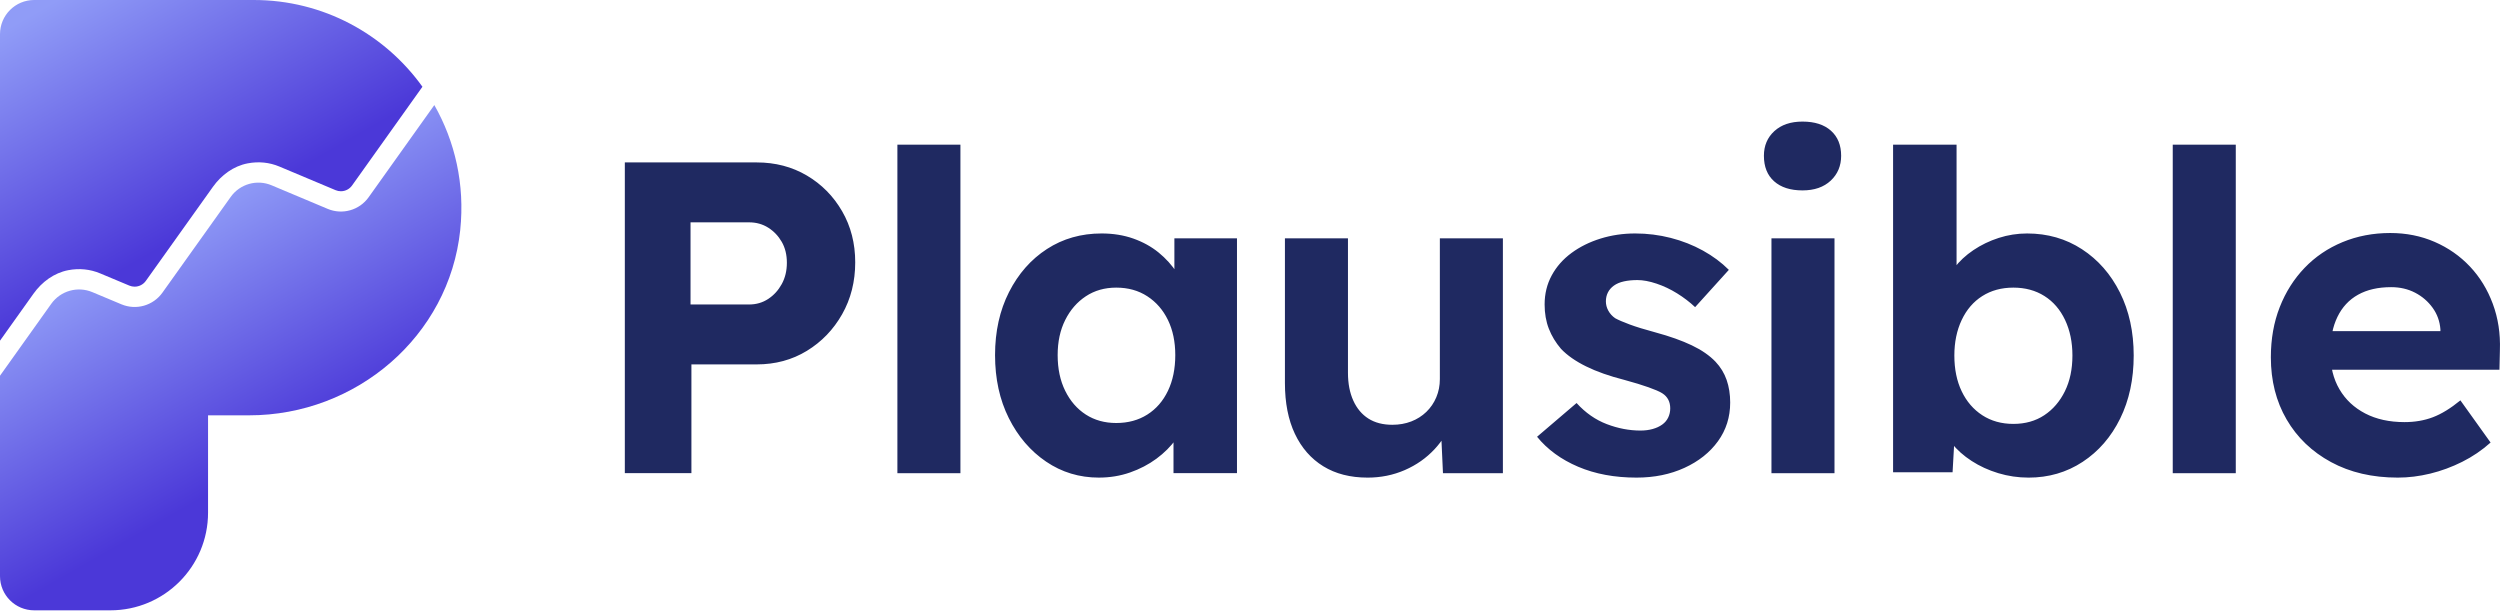
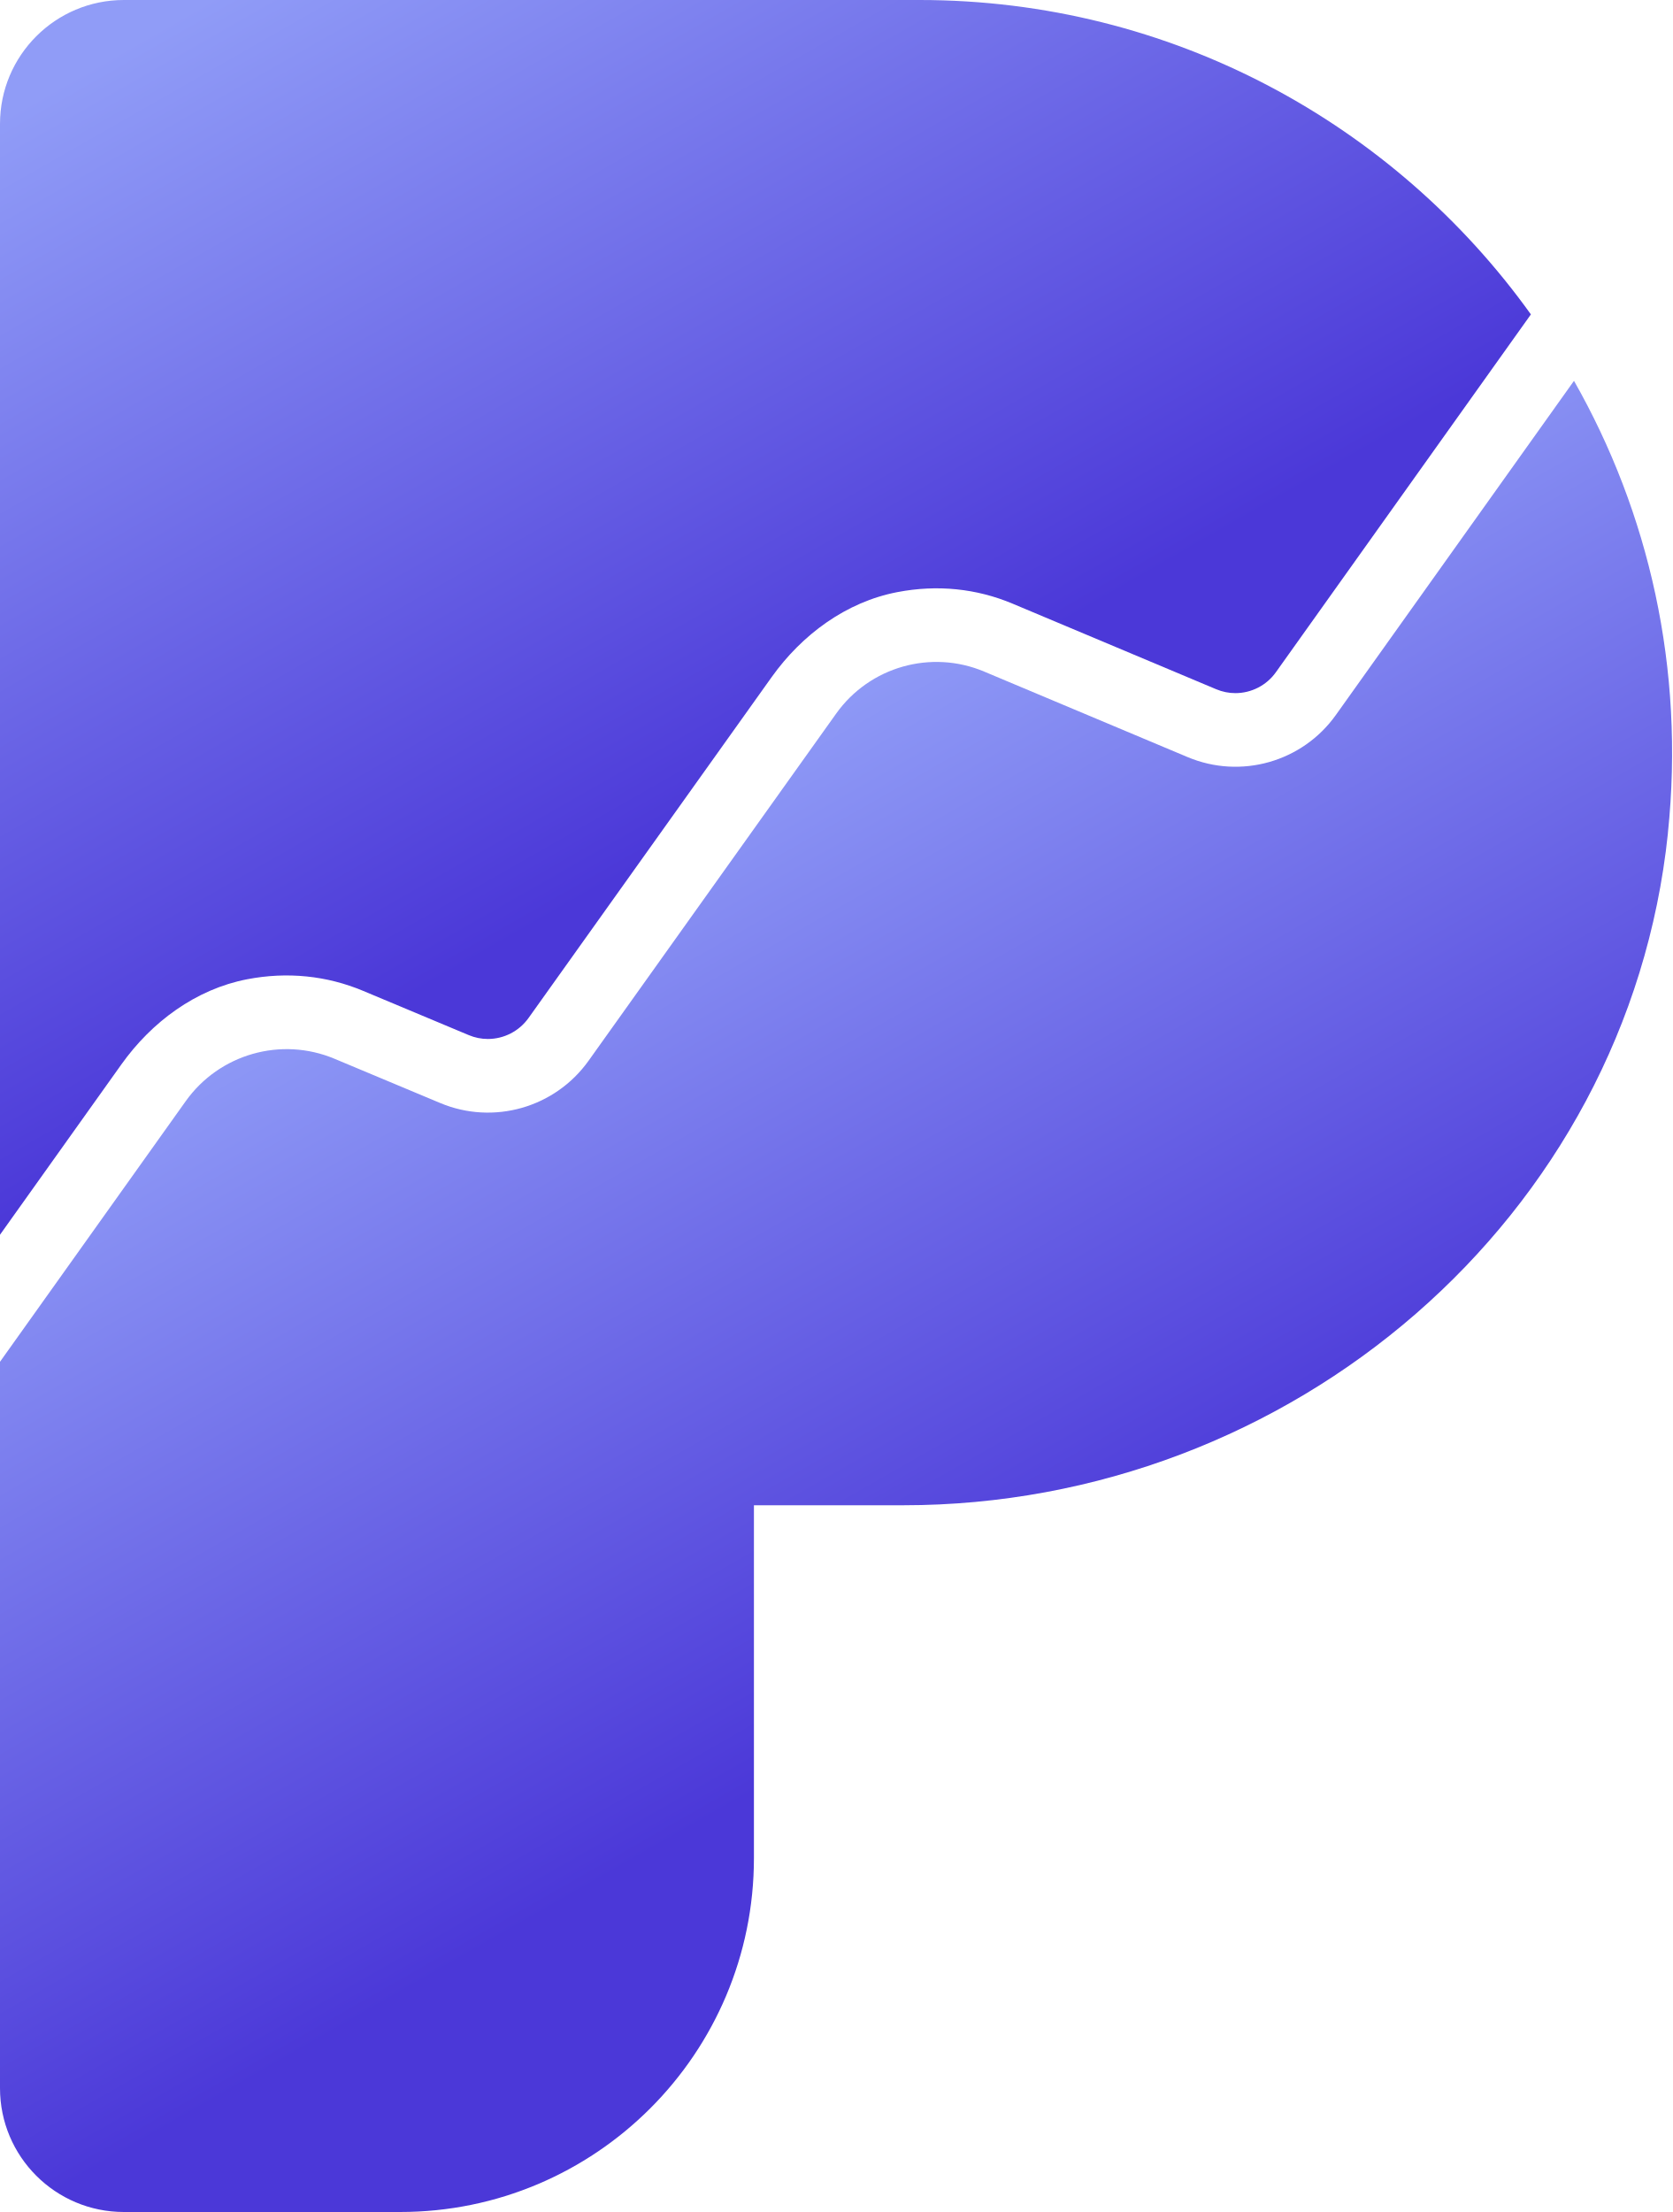
- <svg xmlns="http://www.w3.org/2000/svg" xmlns:xlink="http://www.w3.org/1999/xlink" id="Layer_2" viewBox="0 0 245.771 60">
-   <defs>
-     <style>.cls-1{fill:url(#New_Gradient_Swatch_1);}.cls-1,.cls-2,.cls-3{stroke-width:0px;}.cls-2{fill:url(#New_Gradient_Swatch_1-2);}.cls-3{fill:#1f2961;}</style>
+ <svg xmlns="http://www.w3.org/2000/svg" xmlns:xlink="http://www.w3.org/1999/xlink" id="Layer_2" viewBox="0 0 45.36 60" version="1.1" width="45.36" height="60">
+   <defs id="defs2">
+     <style id="style1">.cls-1{fill:url(#New_Gradient_Swatch_1);}.cls-1,.cls-2,.cls-3{stroke-width:0px;}.cls-2{fill:url(#New_Gradient_Swatch_1-2);}.cls-3{fill:#1f2961;}</style>
    <linearGradient id="New_Gradient_Swatch_1" x1="14.841" y1="22.544" x2="27.473" y2="44.649" gradientUnits="userSpaceOnUse">
-       <stop offset="0" stop-color="#909cf7" />
-       <stop offset="1" stop-color="#4b38d8" />
+       <stop offset="0" stop-color="#909cf7" id="stop1" />
+       <stop offset="1" stop-color="#4b38d8" id="stop2" />
    </linearGradient>
    <linearGradient id="New_Gradient_Swatch_1-2" x1="7.984" y1="-1.358" x2="21.001" y2="21.422" xlink:href="#New_Gradient_Swatch_1" />
+     <linearGradient xlink:href="#New_Gradient_Swatch_1" id="linearGradient3" gradientUnits="userSpaceOnUse" x1="14.841" y1="22.544" x2="27.473" y2="44.649" />
  </defs>
  <g id="Plausible_-_Branding">
    <g id="Gradient_Logo_-_Purple_Gradient_on_White">
-       <path id="Wordmark_-_Black" class="cls-3" d="M61.426,46.517V15.968h12.961c1.833,0,3.476.429,4.932,1.287,1.455.859,2.611,2.029,3.469,3.513.858,1.484,1.287,3.157,1.287,5.019,0,1.891-.429,3.594-1.287,5.106-.859,1.513-2.015,2.713-3.469,3.6-1.455.888-3.099,1.331-4.932,1.331h-6.415v10.692h-6.546ZM67.885,29.933h5.761c.698,0,1.323-.181,1.877-.546.552-.363.996-.851,1.331-1.462.334-.611.502-1.309.502-2.095s-.168-1.468-.502-2.051c-.335-.582-.779-1.047-1.331-1.397-.553-.349-1.179-.524-1.877-.524h-5.761v8.074ZM88.221,46.517V14.223h6.197v32.294h-6.197ZM108.034,46.953c-1.92,0-3.652-.524-5.193-1.571-1.543-1.047-2.765-2.473-3.666-4.277-.902-1.804-1.353-3.869-1.353-6.197,0-2.327.459-4.393,1.375-6.197.917-1.804,2.16-3.214,3.731-4.233,1.571-1.018,3.361-1.527,5.368-1.527,1.135,0,2.174.168,3.12.502.945.335,1.774.793,2.487,1.374.713.582,1.316,1.251,1.811,2.007.494.757.844,1.571,1.047,2.444l-1.309-.218v-5.63h6.154v23.086h-6.241v-5.543l1.396-.131c-.233.815-.611,1.586-1.135,2.313-.524.727-1.171,1.374-1.942,1.942-.771.567-1.636,1.018-2.596,1.353-.96.334-1.979.502-3.055.502ZM109.736,41.585c1.164,0,2.182-.276,3.055-.829.873-.553,1.549-1.331,2.029-2.335.48-1.004.72-2.175.72-3.513,0-1.309-.24-2.458-.72-3.447-.48-.989-1.157-1.768-2.029-2.335-.873-.568-1.891-.851-3.055-.851-1.135,0-2.131.284-2.989.851-.859.567-1.535,1.346-2.029,2.335-.495.989-.742,2.138-.742,3.447,0,1.339.247,2.51.742,3.513.495,1.004,1.171,1.782,2.029,2.335.858.553,1.855.829,2.989.829ZM134.436,46.953c-1.687,0-3.135-.371-4.342-1.113-1.208-.742-2.138-1.804-2.793-3.186-.655-1.382-.982-3.048-.982-4.997v-14.227h6.197v13.223c0,1.047.175,1.957.524,2.728.349.771.844,1.36,1.484,1.768.64.407,1.425.611,2.356.611.669,0,1.287-.109,1.855-.327.567-.218,1.061-.531,1.484-.938.421-.407.749-.887.982-1.44.233-.552.349-1.149.349-1.789v-13.834h6.197v23.086h-5.891l-.218-4.757,1.135-.524c-.349,1.077-.931,2.051-1.745,2.924-.815.873-1.789,1.557-2.924,2.051-1.135.494-2.356.742-3.666.742ZM160.882,46.953c-2.153,0-4.066-.357-5.739-1.069-1.673-.713-3.019-1.695-4.037-2.946l3.884-3.317c.873.96,1.862,1.651,2.968,2.073,1.105.422,2.211.633,3.316.633.436,0,.836-.051,1.2-.153.363-.102.676-.247.938-.436.262-.189.458-.421.589-.698.131-.276.197-.574.197-.895,0-.64-.254-1.148-.785-1.484-.287-.182-.742-.371-1.353-.589s-1.396-.458-2.356-.72c-1.484-.378-2.743-.821-3.775-1.331-1.033-.508-1.855-1.083-2.466-1.724-.524-.611-.924-1.272-1.2-1.985-.277-.713-.414-1.506-.414-2.379,0-1.047.233-2.0.698-2.858.465-.858,1.113-1.593,1.942-2.204s1.782-1.083,2.859-1.418c1.076-.334,2.211-.502,3.404-.502,1.193,0,2.356.146,3.491.436,1.135.291,2.189.706,3.164,1.244.975.539,1.826,1.171,2.553,1.898l-3.316,3.666c-.524-.495-1.113-.945-1.768-1.353-.655-.407-1.331-.727-2.029-.96-.698-.233-1.324-.349-1.876-.349-.495,0-.938.044-1.331.131-.393.087-.72.226-.982.415-.262.19-.458.414-.589.676-.131.262-.197.553-.197.873,0,.32.08.626.24.916.16.291.385.539.677.742.32.175.792.378,1.418.611.625.233,1.476.495,2.553.785,1.396.379,2.582.801,3.557,1.266.974.466,1.752,1.004,2.335,1.615.494.524.858,1.121,1.091,1.789.233.67.349,1.412.349,2.226,0,1.426-.4,2.692-1.2,3.797-.801,1.106-1.898,1.979-3.295,2.618s-2.967.96-4.713.96ZM177.204,18.718c-1.193,0-2.124-.298-2.793-.895-.67-.596-1.004-1.433-1.004-2.51,0-.989.342-1.796,1.025-2.422.683-.625,1.607-.938,2.771-.938,1.193,0,2.124.299,2.793.895.669.597,1.004,1.419,1.004,2.466,0,.989-.342,1.804-1.025,2.444-.684.64-1.608.96-2.771.96ZM174.149,46.517v-23.086h6.197v23.086h-6.197ZM199.417,46.953c-1.019,0-2.007-.146-2.968-.436-.96-.291-1.833-.691-2.618-1.2-.785-.508-1.44-1.091-1.964-1.745-.524-.655-.859-1.331-1.004-2.029l1.396-.524-.305,5.411h-5.848V14.223h6.241v14.619l-1.222-.48c.175-.698.508-1.375,1.004-2.029.494-.654,1.119-1.236,1.877-1.745.756-.509,1.585-.909,2.487-1.2.902-.29,1.833-.436,2.793-.436,2.007,0,3.804.517,5.39,1.549,1.585,1.033,2.829,2.452,3.731,4.255.902,1.804,1.353,3.87,1.353,6.197,0,2.328-.444,4.393-1.331,6.197-.888,1.804-2.117,3.222-3.688,4.255-1.571,1.033-3.346,1.549-5.324,1.549ZM197.933,41.673c1.163,0,2.175-.284,3.033-.851.858-.568,1.534-1.353,2.029-2.357.495-1.004.742-2.174.742-3.513,0-1.309-.24-2.473-.72-3.491-.48-1.018-1.156-1.804-2.029-2.357-.873-.552-1.892-.829-3.055-.829-1.164,0-2.182.277-3.055.829-.873.553-1.549,1.339-2.029,2.357-.48,1.018-.72,2.182-.72,3.491,0,1.339.24,2.509.72,3.513.48,1.004,1.157,1.789,2.029,2.357.873.567,1.891.851,3.055.851ZM213.599,46.517V14.223h6.197v32.294h-6.197ZM235.725,46.953c-2.502,0-4.691-.509-6.568-1.528-1.876-1.018-3.332-2.415-4.364-4.189-1.033-1.774-1.549-3.811-1.549-6.11,0-1.804.291-3.448.873-4.931.582-1.484,1.396-2.771,2.444-3.862,1.047-1.091,2.291-1.934,3.731-2.531,1.44-.596,3.004-.895,4.691-.895,1.571,0,3.026.291,4.364.873,1.338.582,2.494,1.389,3.469,2.422.974,1.033,1.724,2.255,2.247,3.666.524,1.412.756,2.931.698,4.56l-.044,1.92h-18.547l-1.004-3.797h14.445l-.698.785v-.96c-.059-.785-.313-1.491-.764-2.117-.452-.625-1.025-1.12-1.724-1.484-.698-.363-1.484-.545-2.356-.545-1.281,0-2.364.247-3.251.742-.888.495-1.564,1.222-2.029,2.182-.466.96-.698,2.124-.698,3.491,0,1.396.298,2.604.895,3.622.596,1.019,1.44,1.811,2.531,2.379,1.091.567,2.379.851,3.862.851,1.018,0,1.949-.159,2.793-.48.844-.32,1.746-.873,2.706-1.658l2.967,4.146c-.844.757-1.775,1.389-2.793,1.898-1.019.509-2.066.895-3.142,1.157-1.077.262-2.139.393-3.186.393Z" />
      <g id="Symbol_-_Purple_Gradient">
-         <path class="cls-1" d="M45.246,22.603c-1.091,10.456-10.233,18.227-20.745,18.227h-4.048v9.57c0,5.302-4.298,9.6-9.6,9.6H3.36c-1.856,0-3.36-1.504-3.36-3.36v-19.703l5.038-7.069c.912-1.279,2.588-1.757,4.037-1.15l2.866,1.2c1.444.605,3.115.129,4.025-1.146l6.717-9.417c.907-1.272,2.574-1.745,4.014-1.14l5.52,2.32c1.443.607,3.114.132,4.022-1.143l6.459-9.063c2.025,3.56,3.015,7.789,2.547,12.271Z" />
-         <path class="cls-2" d="M3.292,28.873c.823-1.155,2.021-2.043,3.414-2.311,1.086-.209,2.157-.099,3.147.316l2.865,1.2c.165.069.339.104.516.104.437,0,.849-.212,1.103-.568l6.594-9.245c.823-1.154,2.02-2.041,3.412-2.308,1.082-.208,2.146-.099,3.128.314l5.52,2.32c.167.07.342.106.521.106.435,0,.846-.211,1.098-.565l6.919-9.708C37.827,3.364,31.78,0,24.945,0H3.36C1.504,0,0,1.504 0,3.36v30.132l3.292-4.619Z" />
+         <path class="cls-1" d="M 45.246,22.603 C 44.155,33.059 35.013,40.83 24.5,40.83 h -4.048 v 9.57 c 0,5.302 -4.298,9.6 -9.6,9.6 H 3.36 C 1.504,60 0,58.496 0,56.64 V 36.938 l 5.038,-7.069 c 0.912,-1.279 2.588,-1.757 4.037,-1.15 l 2.866,1.2 c 1.444,0.605 3.115,0.129 4.025,-1.146 l 6.717,-9.417 c 0.907,-1.272 2.574,-1.745 4.014,-1.14 l 5.52,2.32 c 1.443,0.607 3.114,0.132 4.022,-1.143 l 6.459,-9.063 c 2.025,3.56 3.015,7.789 2.547,12.271 z" id="path2" style="fill:url(#linearGradient3)" />
+         <path class="cls-2" d="m 3.292,28.873 c 0.823,-1.155 2.021,-2.043 3.414,-2.311 1.086,-0.209 2.157,-0.099 3.147,0.316 l 2.865,1.2 c 0.165,0.069 0.339,0.104 0.516,0.104 0.437,0 0.849,-0.212 1.103,-0.568 l 6.594,-9.245 c 0.823,-1.154 2.02,-2.041 3.412,-2.308 1.082,-0.208 2.146,-0.099 3.128,0.314 l 5.52,2.32 c 0.167,0.07 0.342,0.106 0.521,0.106 0.435,0 0.846,-0.211 1.098,-0.565 l 6.919,-9.708 C 37.827,3.364 31.78,0 24.945,0 H 3.36 C 1.504,0 5e-6,1.504 5e-6,3.36 V 33.492 Z" id="path3" style="fill:url(#New_Gradient_Swatch_1-2)" />
      </g>
    </g>
  </g>
</svg>
